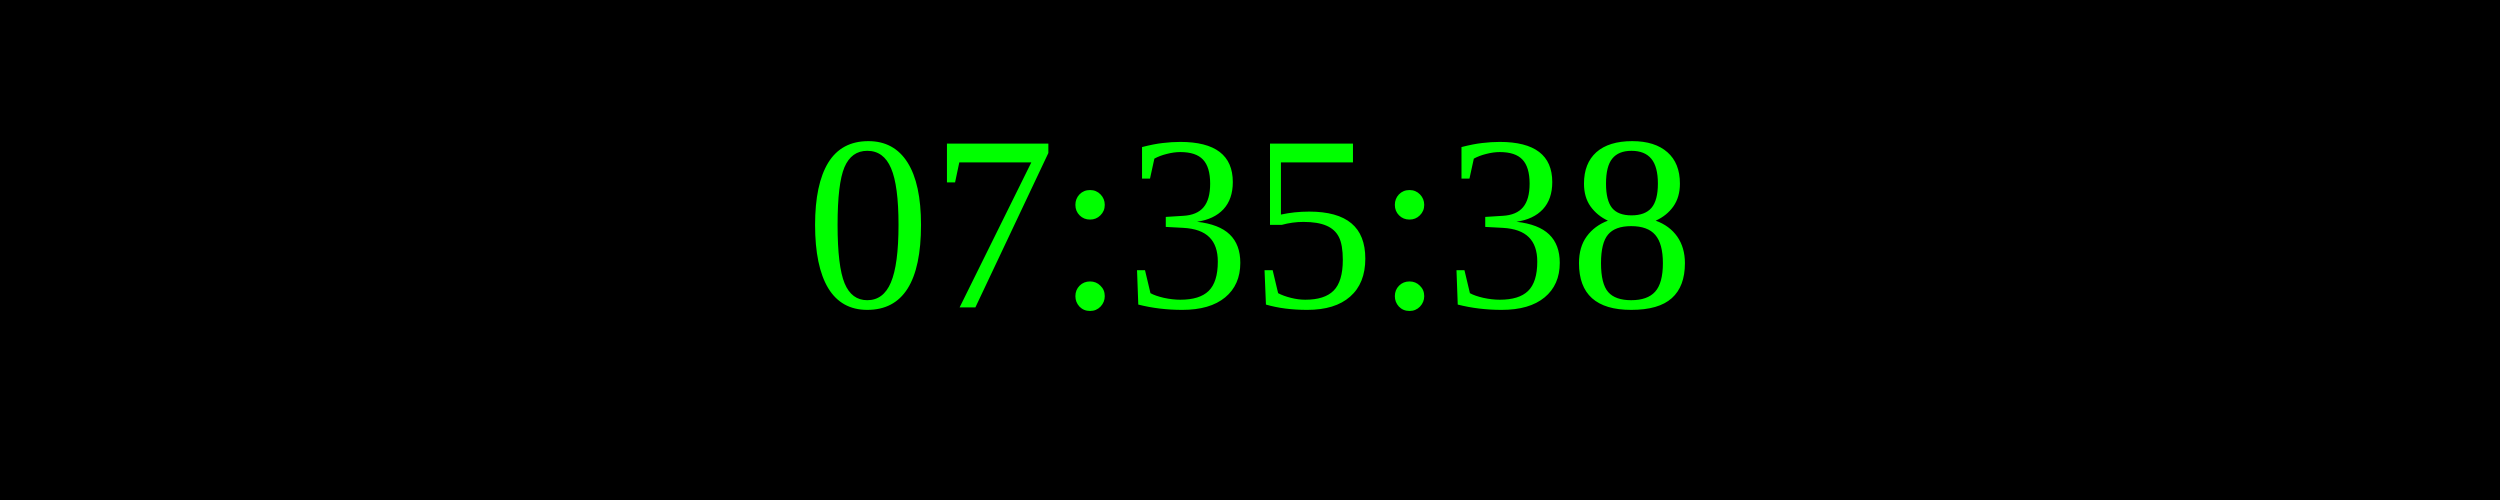
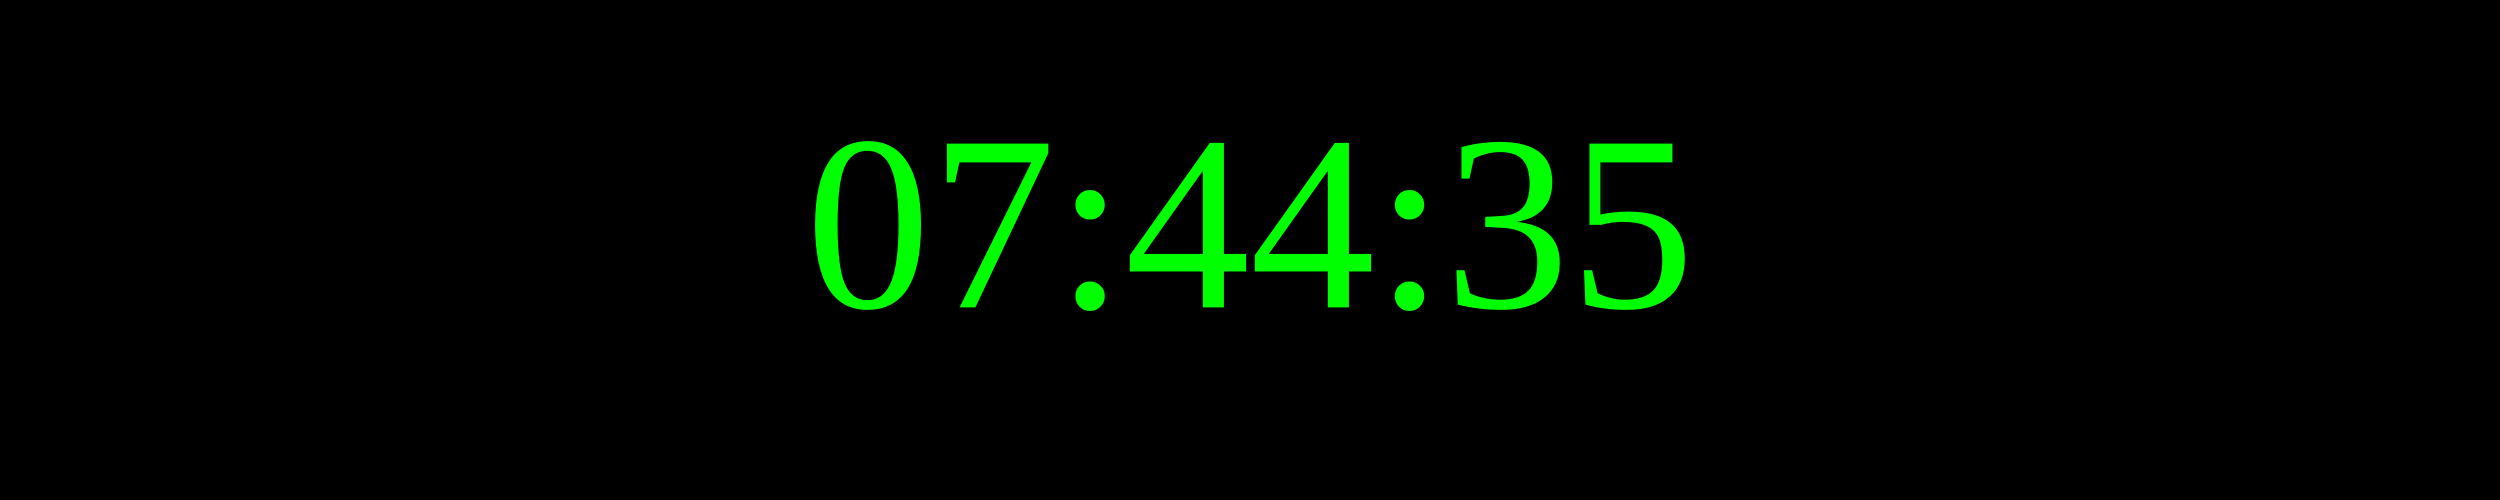
<svg xmlns="http://www.w3.org/2000/svg" width="250" height="50">
  <rect width="100%" height="100%" fill="black" />
  <text x="50%" y="50%" font-size="25" fill="lime" text-anchor="middle" dominant-baseline="middle">
- 07:35:38
+ 07:44:35
</text>
</svg>
